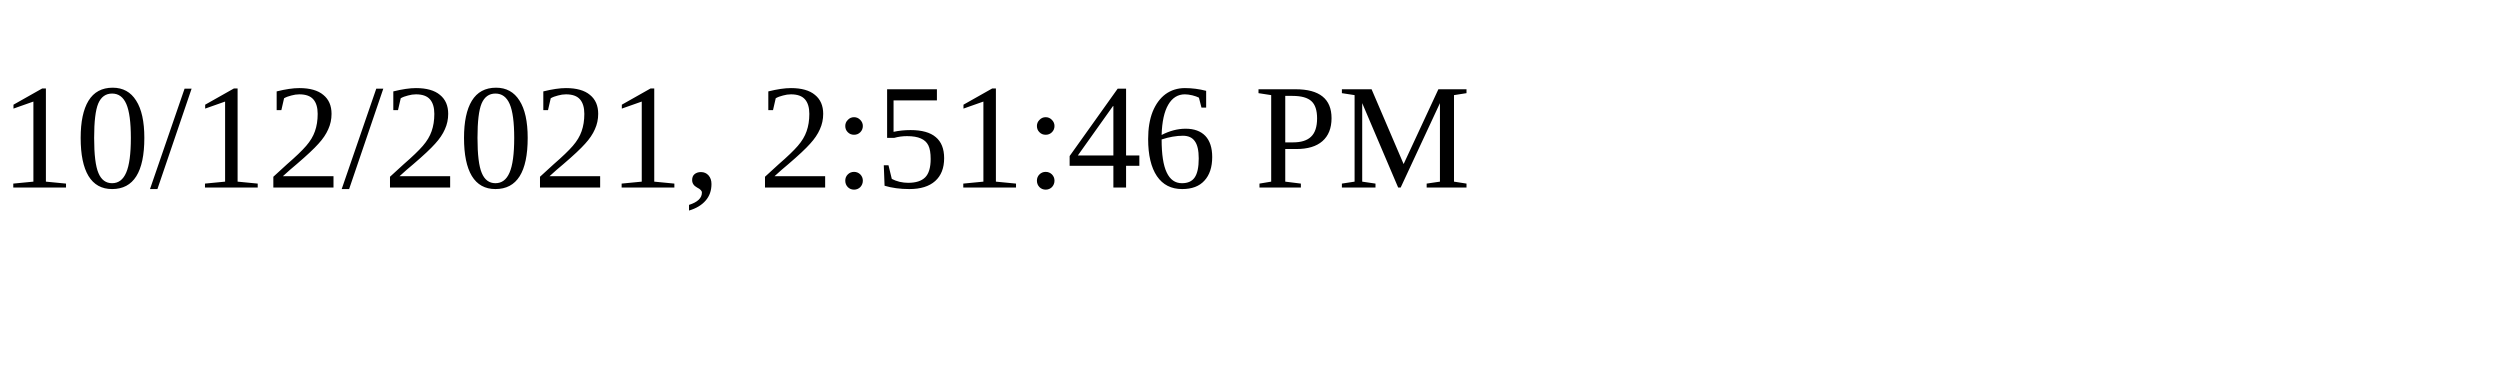
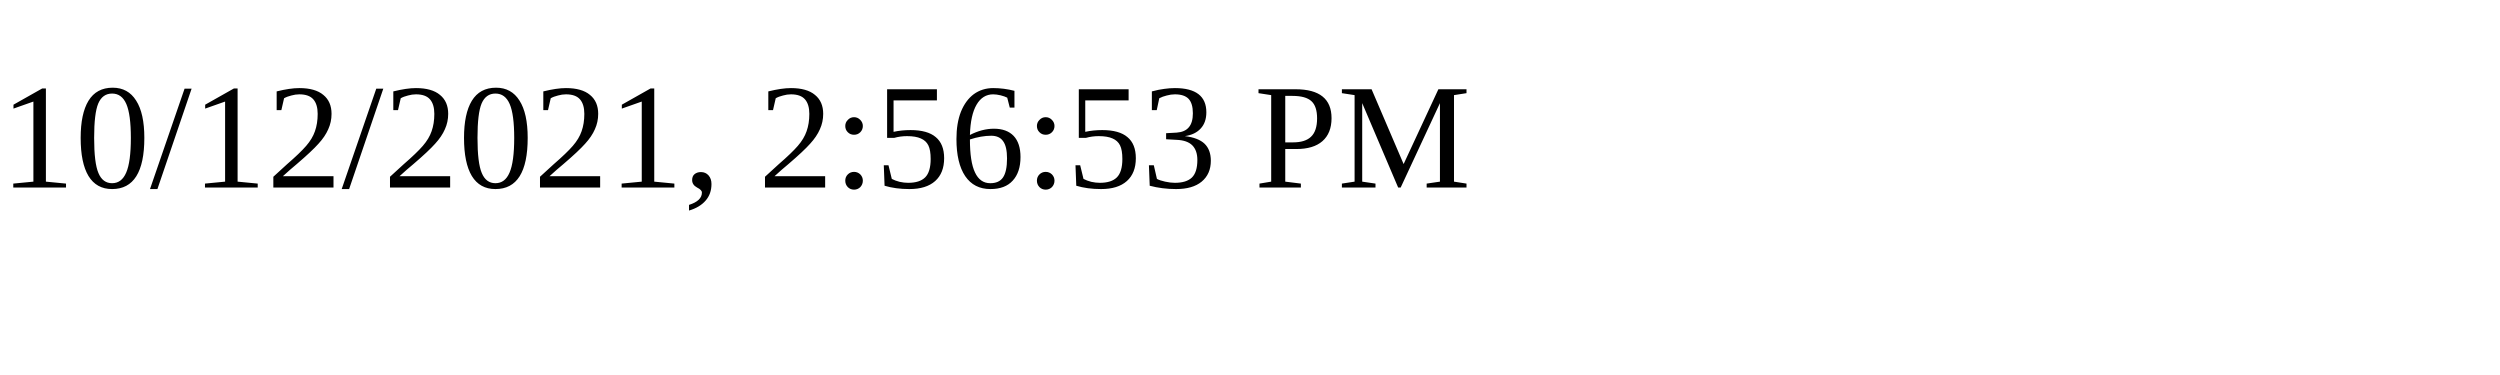
<svg xmlns="http://www.w3.org/2000/svg" height="30" width="200">
-   <text x="0" y="15">10/12/2021, 2:51:46 PM</text>
+   <text x="0" y="15">10/12/2021, 2:56:53 PM</text>
</svg>
